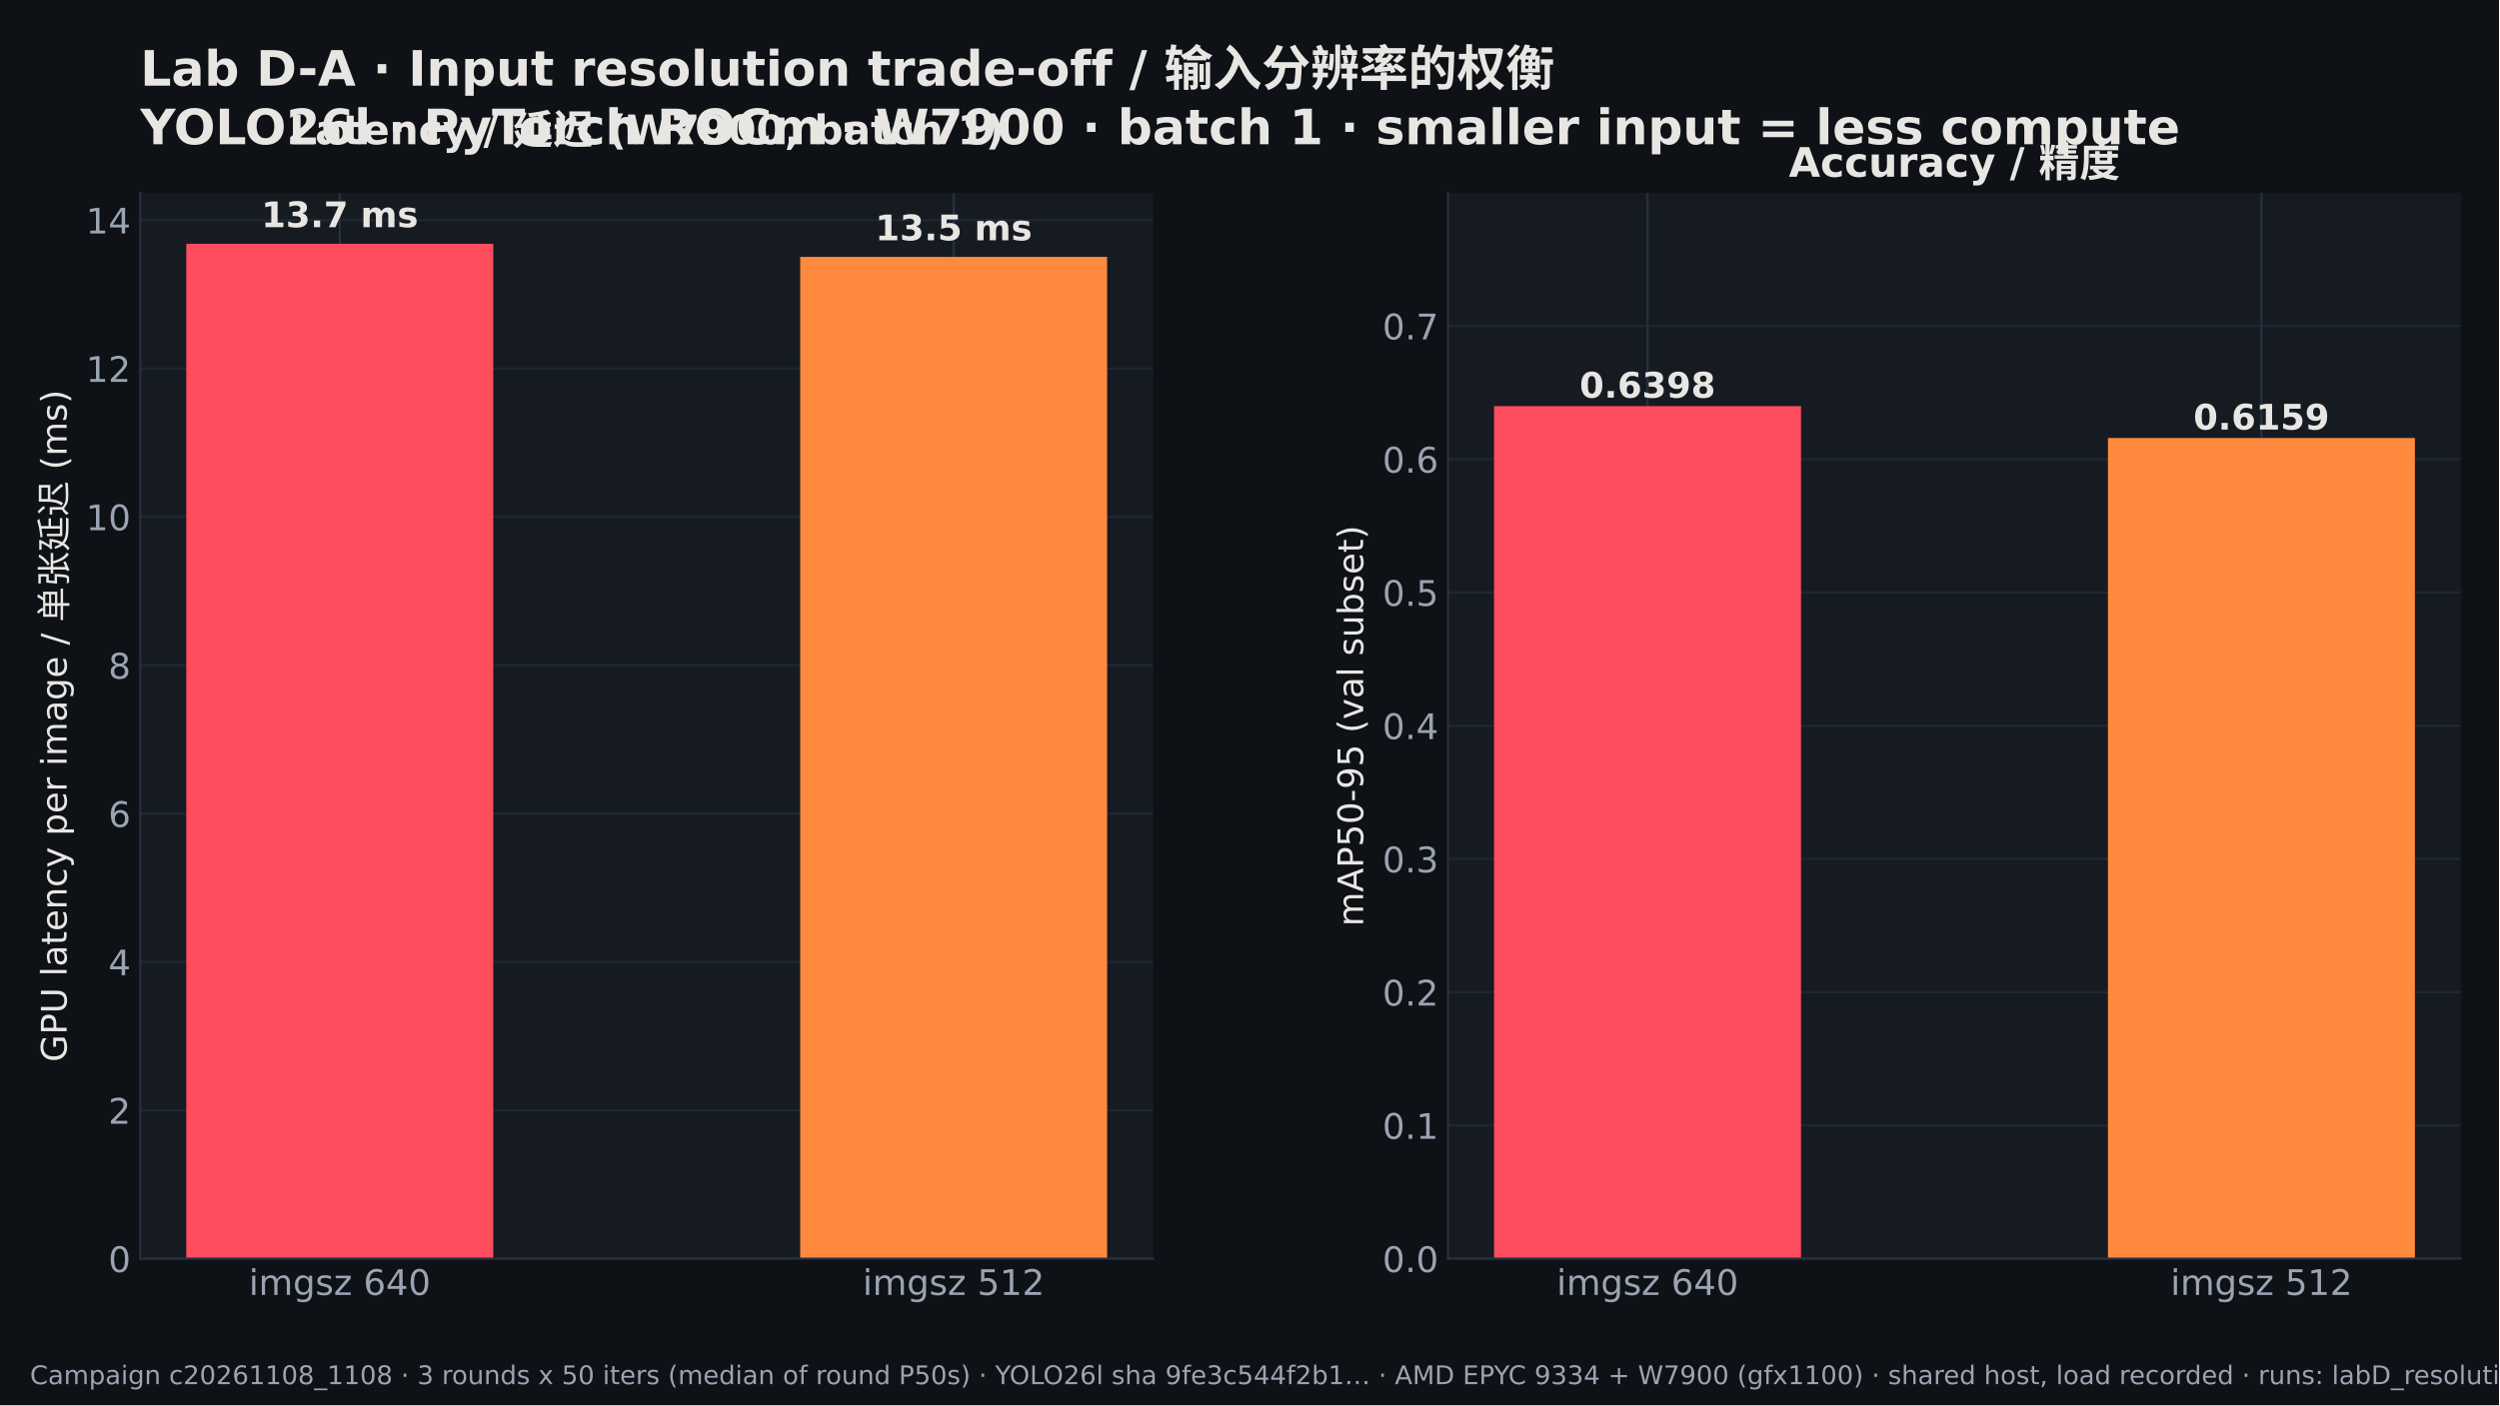
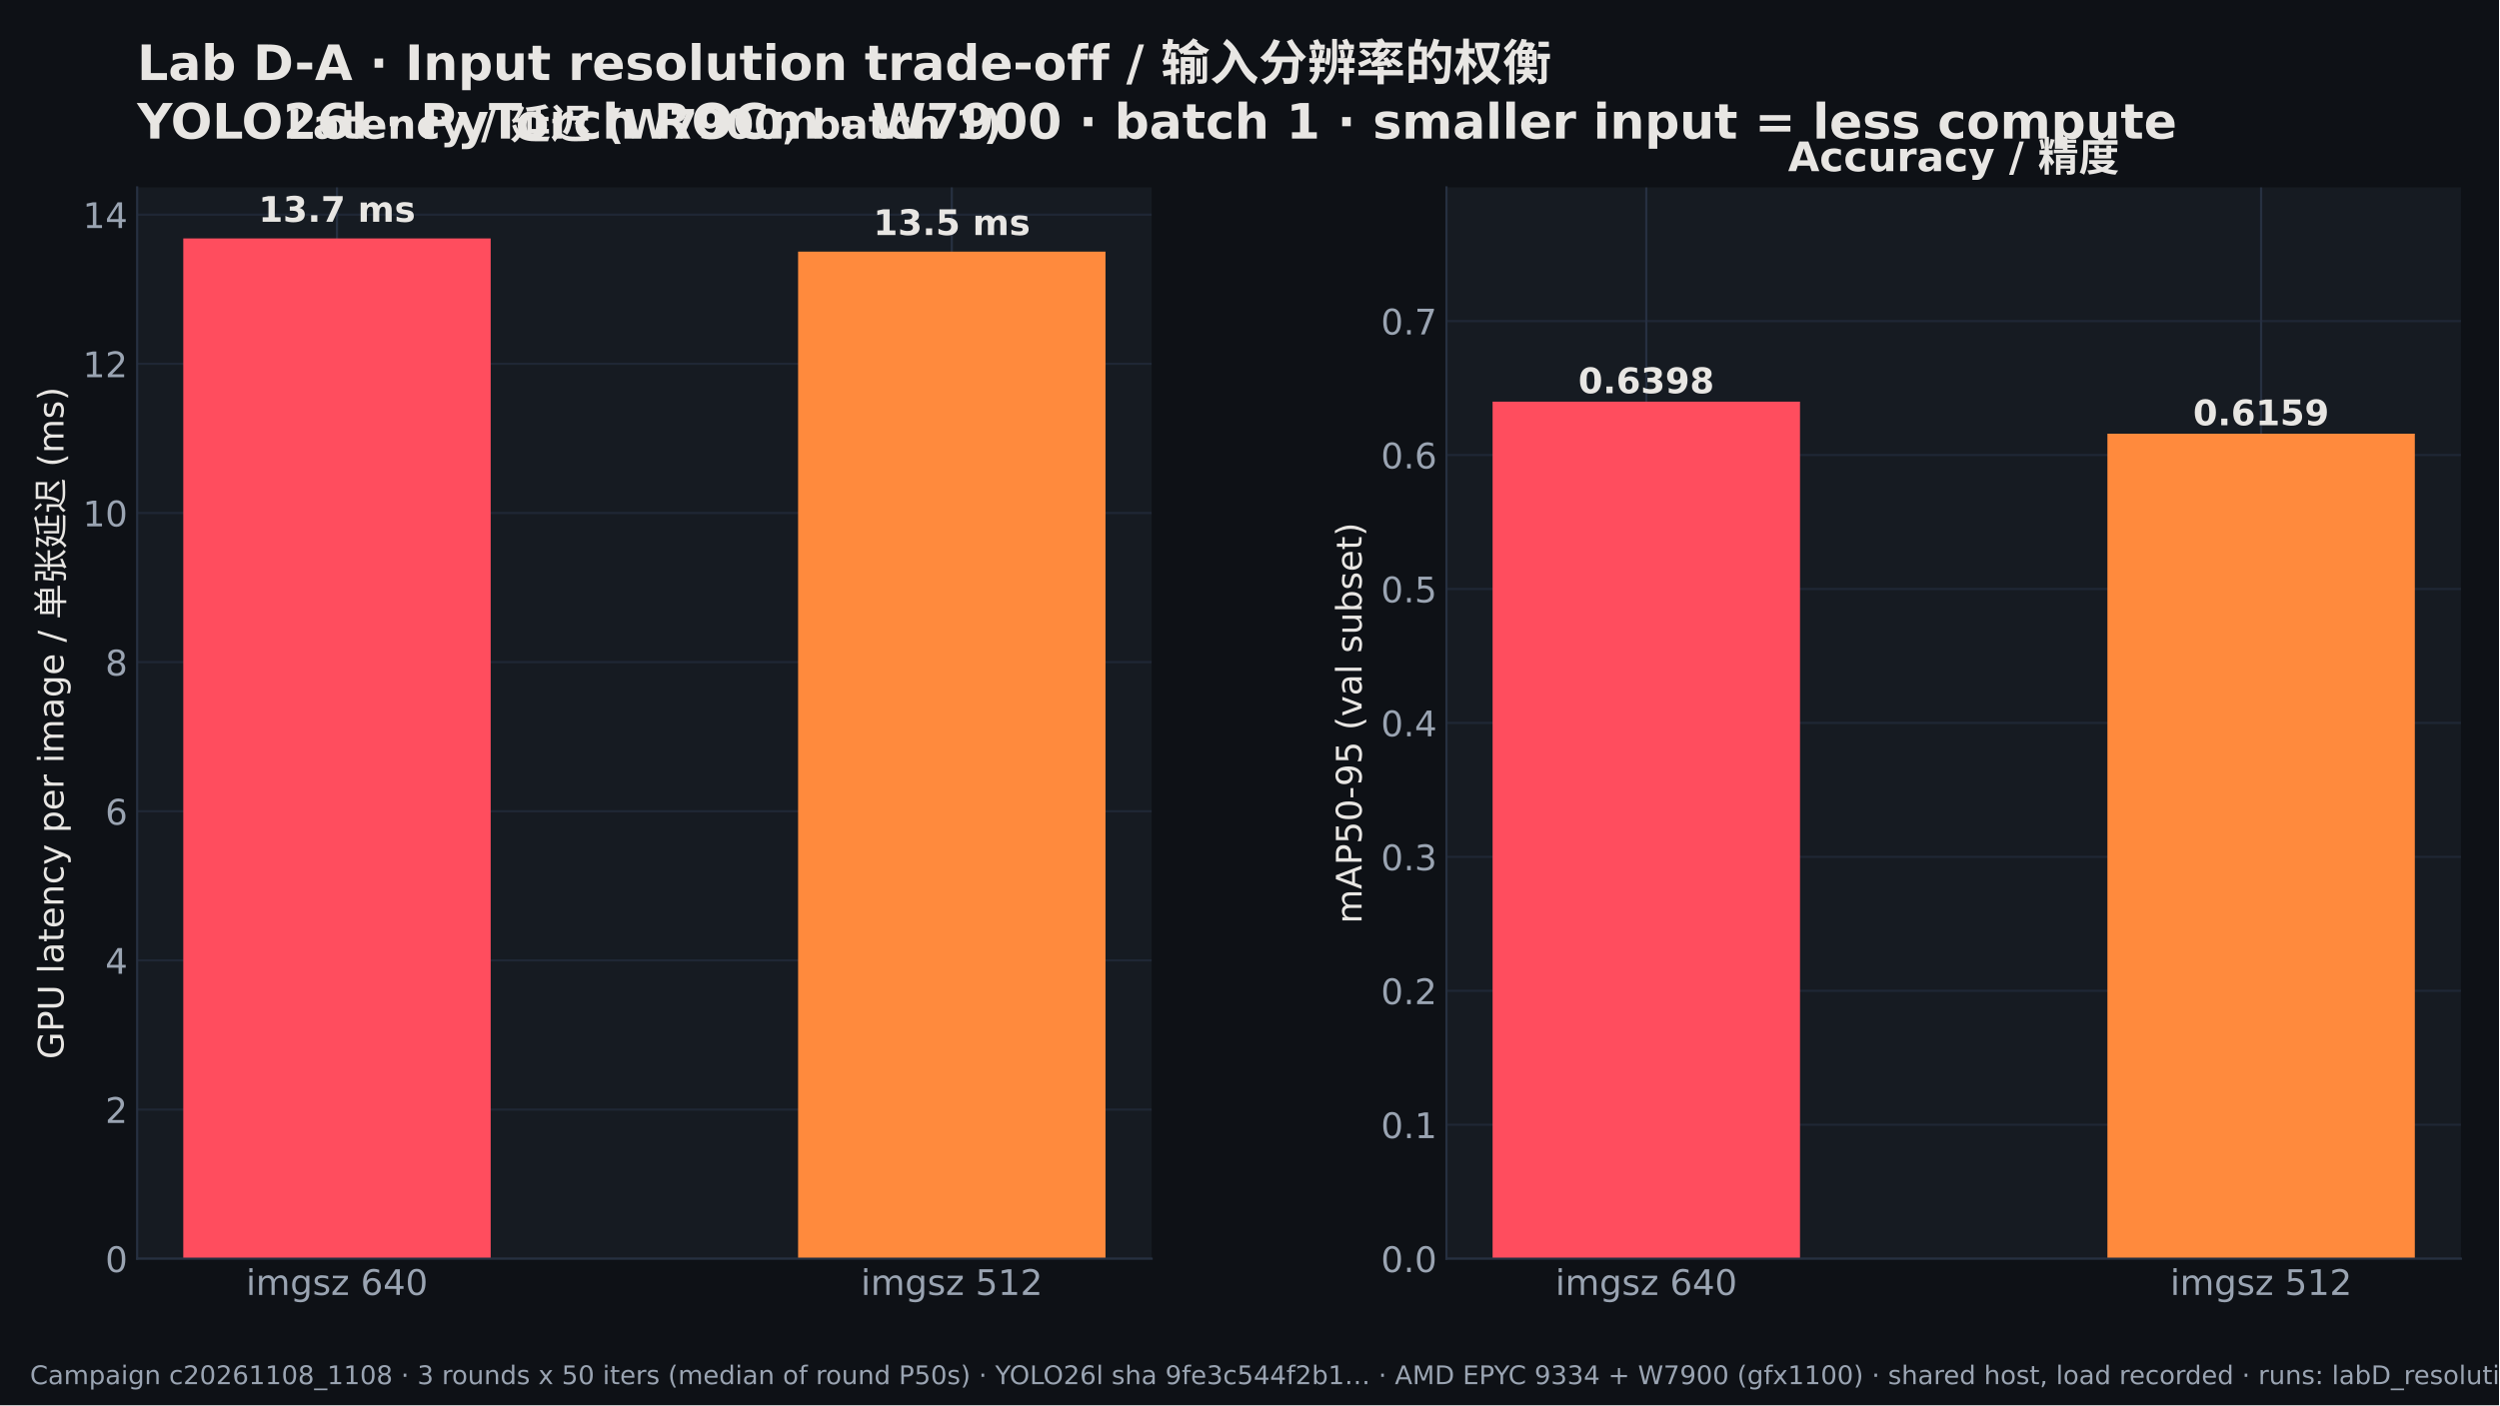
<svg xmlns="http://www.w3.org/2000/svg" width="921.6pt" height="518.4pt" viewBox="0 0 921.6 518.4" version="1.1">
  <defs>
    <style type="text/css">*{stroke-linejoin: round; stroke-linecap: butt}</style>
  </defs>
  <g id="figure_1">
    <g id="patch_1">
      <path d="M 0 518.4  L 921.6 518.4  L 921.6 0  L 0 0  z " style="fill: #0e1116" />
    </g>
    <g id="axes_1">
      <g id="patch_2">
-         <path d="M 51.731 464.329  L 425.274 464.329  L 425.274 71.199  L 51.731 71.199  z " style="fill: #161b22" />
+         <path d="M 50.583 464.329  L 424.7 464.329  L 424.7 69.129  L 50.583 69.129  z " style="fill: #161b22" />
      </g>
      <g id="matplotlib.axis_1">
        <g id="xtick_1">
          <g id="line2d_1">
-             <path d="M 125.307 464.329  L 125.307 71.199  " clip-path="url(#p00d0450e5a)" style="fill: none; stroke: #263041; stroke-width: 0.8; stroke-linecap: square" />
+             <path d="M 124.273 464.329  L 124.273 69.129  " clip-path="url(#pf421be0522)" style="fill: none; stroke: #263041; stroke-width: 0.8; stroke-linecap: square" />
          </g>
          <g id="line2d_2" />
          <g id="text_1">
-             <text style="font-size: 13px; font-family: 'DejaVu Sans', 'Noto Sans CJK SC'; text-anchor: middle; fill: #9aa4b2" x="125.307" y="477.707" transform="rotate(-0 125.3072 477.7069)">imgsz 640</text>
+             <text style="font-size: 13px; font-family: 'DejaVu Sans', 'Noto Sans CJK SC'; text-anchor: middle; fill: #9aa4b2" x="124.273" y="477.707" transform="rotate(-0 124.2727 477.7069)">imgsz 640</text>
          </g>
        </g>
        <g id="xtick_2">
          <g id="line2d_3">
-             <path d="M 351.697 464.329  L 351.697 71.199  " clip-path="url(#p00d0450e5a)" style="fill: none; stroke: #263041; stroke-width: 0.8; stroke-linecap: square" />
+             <path d="M 351.01 464.329  L 351.01 69.129  " clip-path="url(#pf421be0522)" style="fill: none; stroke: #263041; stroke-width: 0.8; stroke-linecap: square" />
          </g>
          <g id="line2d_4" />
          <g id="text_2">
-             <text style="font-size: 13px; font-family: 'DejaVu Sans', 'Noto Sans CJK SC'; text-anchor: middle; fill: #9aa4b2" x="351.697" y="477.707" transform="rotate(-0 351.6969 477.7069)">imgsz 512</text>
+             <text style="font-size: 13px; font-family: 'DejaVu Sans', 'Noto Sans CJK SC'; text-anchor: middle; fill: #9aa4b2" x="351.01" y="477.707" transform="rotate(-0 351.0101 477.7069)">imgsz 512</text>
          </g>
        </g>
      </g>
      <g id="matplotlib.axis_2">
        <g id="ytick_1">
          <g id="line2d_5">
-             <path d="M 51.731 464.329  L 425.274 464.329  " clip-path="url(#p00d0450e5a)" style="fill: none; stroke: #263041; stroke-opacity: 0.6; stroke-width: 0.8; stroke-linecap: square" />
+             <path d="M 50.583 464.329  L 424.7 464.329  " clip-path="url(#pf421be0522)" style="fill: none; stroke: #263041; stroke-opacity: 0.6; stroke-width: 0.8; stroke-linecap: square" />
          </g>
          <g id="line2d_6" />
          <g id="text_3">
-             <text style="font-size: 13px; font-family: 'DejaVu Sans', 'Noto Sans CJK SC'; text-anchor: end; fill: #9aa4b2" x="48.231" y="469.267" transform="rotate(-0 48.23055 469.2674)">0</text>
+             <text style="font-size: 13px; font-family: 'DejaVu Sans', 'Noto Sans CJK SC'; text-anchor: end; fill: #9aa4b2" x="47.083" y="469.267" transform="rotate(-0 47.08305 469.2674)">0</text>
          </g>
        </g>
        <g id="ytick_2">
          <g id="line2d_7">
-             <path d="M 51.731 409.597  L 425.274 409.597  " clip-path="url(#p00d0450e5a)" style="fill: none; stroke: #263041; stroke-opacity: 0.6; stroke-width: 0.8; stroke-linecap: square" />
+             <path d="M 50.583 409.309  L 424.7 409.309  " clip-path="url(#pf421be0522)" style="fill: none; stroke: #263041; stroke-opacity: 0.6; stroke-width: 0.8; stroke-linecap: square" />
          </g>
          <g id="line2d_8" />
          <g id="text_4">
-             <text style="font-size: 13px; font-family: 'DejaVu Sans', 'Noto Sans CJK SC'; text-anchor: end; fill: #9aa4b2" x="48.231" y="414.536" transform="rotate(-0 48.23055 414.5359)">2</text>
+             <text style="font-size: 13px; font-family: 'DejaVu Sans', 'Noto Sans CJK SC'; text-anchor: end; fill: #9aa4b2" x="47.083" y="414.248" transform="rotate(-0 47.08305 414.2477)">2</text>
          </g>
        </g>
        <g id="ytick_3">
          <g id="line2d_9">
-             <path d="M 51.731 354.866  L 425.274 354.866  " clip-path="url(#p00d0450e5a)" style="fill: none; stroke: #263041; stroke-opacity: 0.6; stroke-width: 0.8; stroke-linecap: square" />
+             <path d="M 50.583 354.289  L 424.7 354.289  " clip-path="url(#pf421be0522)" style="fill: none; stroke: #263041; stroke-opacity: 0.6; stroke-width: 0.8; stroke-linecap: square" />
          </g>
          <g id="line2d_10" />
          <g id="text_5">
-             <text style="font-size: 13px; font-family: 'DejaVu Sans', 'Noto Sans CJK SC'; text-anchor: end; fill: #9aa4b2" x="48.231" y="359.804" transform="rotate(-0 48.23055 359.8043)">4</text>
+             <text style="font-size: 13px; font-family: 'DejaVu Sans', 'Noto Sans CJK SC'; text-anchor: end; fill: #9aa4b2" x="47.083" y="359.228" transform="rotate(-0 47.08305 359.2279)">4</text>
          </g>
        </g>
        <g id="ytick_4">
          <g id="line2d_11">
-             <path d="M 51.731 300.134  L 425.274 300.134  " clip-path="url(#p00d0450e5a)" style="fill: none; stroke: #263041; stroke-opacity: 0.6; stroke-width: 0.8; stroke-linecap: square" />
+             <path d="M 50.583 299.27  L 424.7 299.27  " clip-path="url(#pf421be0522)" style="fill: none; stroke: #263041; stroke-opacity: 0.6; stroke-width: 0.8; stroke-linecap: square" />
          </g>
          <g id="line2d_12" />
          <g id="text_6">
-             <text style="font-size: 13px; font-family: 'DejaVu Sans', 'Noto Sans CJK SC'; text-anchor: end; fill: #9aa4b2" x="48.231" y="305.073" transform="rotate(-0 48.23055 305.0728)">6</text>
+             <text style="font-size: 13px; font-family: 'DejaVu Sans', 'Noto Sans CJK SC'; text-anchor: end; fill: #9aa4b2" x="47.083" y="304.208" transform="rotate(-0 47.08305 304.2082)">6</text>
          </g>
        </g>
        <g id="ytick_5">
          <g id="line2d_13">
-             <path d="M 51.731 245.403  L 425.274 245.403  " clip-path="url(#p00d0450e5a)" style="fill: none; stroke: #263041; stroke-opacity: 0.6; stroke-width: 0.8; stroke-linecap: square" />
+             <path d="M 50.583 244.25  L 424.7 244.25  " clip-path="url(#pf421be0522)" style="fill: none; stroke: #263041; stroke-opacity: 0.6; stroke-width: 0.8; stroke-linecap: square" />
          </g>
          <g id="line2d_14" />
          <g id="text_7">
-             <text style="font-size: 13px; font-family: 'DejaVu Sans', 'Noto Sans CJK SC'; text-anchor: end; fill: #9aa4b2" x="48.231" y="250.341" transform="rotate(-0 48.23055 250.3412)">8</text>
+             <text style="font-size: 13px; font-family: 'DejaVu Sans', 'Noto Sans CJK SC'; text-anchor: end; fill: #9aa4b2" x="47.083" y="249.188" transform="rotate(-0 47.08305 249.1885)">8</text>
          </g>
        </g>
        <g id="ytick_6">
          <g id="line2d_15">
-             <path d="M 51.731 190.671  L 425.274 190.671  " clip-path="url(#p00d0450e5a)" style="fill: none; stroke: #263041; stroke-opacity: 0.6; stroke-width: 0.8; stroke-linecap: square" />
+             <path d="M 50.583 189.23  L 424.7 189.23  " clip-path="url(#pf421be0522)" style="fill: none; stroke: #263041; stroke-opacity: 0.6; stroke-width: 0.8; stroke-linecap: square" />
          </g>
          <g id="line2d_16" />
          <g id="text_8">
-             <text style="font-size: 13px; font-family: 'DejaVu Sans', 'Noto Sans CJK SC'; text-anchor: end; fill: #9aa4b2" x="48.231" y="195.61" transform="rotate(-0 48.23055 195.6096)">10</text>
+             <text style="font-size: 13px; font-family: 'DejaVu Sans', 'Noto Sans CJK SC'; text-anchor: end; fill: #9aa4b2" x="47.083" y="194.169" transform="rotate(-0 47.08305 194.1687)">10</text>
          </g>
        </g>
        <g id="ytick_7">
          <g id="line2d_17">
-             <path d="M 51.731 135.94  L 425.274 135.94  " clip-path="url(#p00d0450e5a)" style="fill: none; stroke: #263041; stroke-opacity: 0.6; stroke-width: 0.8; stroke-linecap: square" />
+             <path d="M 50.583 134.21  L 424.7 134.21  " clip-path="url(#pf421be0522)" style="fill: none; stroke: #263041; stroke-opacity: 0.6; stroke-width: 0.8; stroke-linecap: square" />
          </g>
          <g id="line2d_18" />
          <g id="text_9">
-             <text style="font-size: 13px; font-family: 'DejaVu Sans', 'Noto Sans CJK SC'; text-anchor: end; fill: #9aa4b2" x="48.231" y="140.878" transform="rotate(-0 48.23055 140.8781)">12</text>
+             <text style="font-size: 13px; font-family: 'DejaVu Sans', 'Noto Sans CJK SC'; text-anchor: end; fill: #9aa4b2" x="47.083" y="139.149" transform="rotate(-0 47.08305 139.149)">12</text>
          </g>
        </g>
        <g id="ytick_8">
          <g id="line2d_19">
-             <path d="M 51.731 81.208  L 425.274 81.208  " clip-path="url(#p00d0450e5a)" style="fill: none; stroke: #263041; stroke-opacity: 0.6; stroke-width: 0.8; stroke-linecap: square" />
+             <path d="M 50.583 79.191  L 424.7 79.191  " clip-path="url(#pf421be0522)" style="fill: none; stroke: #263041; stroke-opacity: 0.6; stroke-width: 0.8; stroke-linecap: square" />
          </g>
          <g id="line2d_20" />
          <g id="text_10">
-             <text style="font-size: 13px; font-family: 'DejaVu Sans', 'Noto Sans CJK SC'; text-anchor: end; fill: #9aa4b2" x="48.231" y="86.147" transform="rotate(-0 48.23055 86.14653)">14</text>
+             <text style="font-size: 13px; font-family: 'DejaVu Sans', 'Noto Sans CJK SC'; text-anchor: end; fill: #9aa4b2" x="47.083" y="84.129" transform="rotate(-0 47.08305 84.12923)">14</text>
          </g>
        </g>
        <g id="text_11">
-           <text style="font-size: 13px; font-family: 'DejaVu Sans', 'Noto Sans CJK SC'; text-anchor: middle; fill: #e8e6e3" x="24.565" y="267.764" transform="rotate(-90 24.565 267.7642)">GPU latency per image / 单张延迟 (ms)</text>
+           <text style="font-size: 13px; font-family: 'DejaVu Sans', 'Noto Sans CJK SC'; text-anchor: middle; fill: #e8e6e3" x="23.418" y="266.729" transform="rotate(-90 23.4175 266.7292)">GPU latency per image / 单张延迟 (ms)</text>
        </g>
      </g>
      <g id="patch_3">
-         <path d="M 68.71 464.329  L 181.905 464.329  L 181.905 89.92  L 68.71 89.92  z " clip-path="url(#p00d0450e5a)" style="fill: #ff4d5e" />
+         <path d="M 67.588 464.329  L 180.957 464.329  L 180.957 87.949  L 67.588 87.949  z " clip-path="url(#pf421be0522)" style="fill: #ff4d5e" />
      </g>
      <g id="patch_4">
-         <path d="M 295.099 464.329  L 408.294 464.329  L 408.294 94.765  L 295.099 94.765  z " clip-path="url(#p00d0450e5a)" style="fill: #ff8a3d" />
+         <path d="M 294.326 464.329  L 407.694 464.329  L 407.694 92.819  L 294.326 92.819  z " clip-path="url(#pf421be0522)" style="fill: #ff8a3d" />
      </g>
      <g id="patch_5">
-         <path d="M 51.731 464.329  L 51.731 71.199  " style="fill: none; stroke: #263041; stroke-width: 0.8; stroke-linejoin: miter; stroke-linecap: square" />
+         <path d="M 50.583 464.329  L 50.583 69.129  " style="fill: none; stroke: #263041; stroke-width: 0.8; stroke-linejoin: miter; stroke-linecap: square" />
      </g>
      <g id="patch_6">
-         <path d="M 51.731 464.329  L 425.274 464.329  " style="fill: none; stroke: #263041; stroke-width: 0.8; stroke-linejoin: miter; stroke-linecap: square" />
+         <path d="M 50.583 464.329  L 424.7 464.329  " style="fill: none; stroke: #263041; stroke-width: 0.8; stroke-linejoin: miter; stroke-linecap: square" />
      </g>
      <g id="text_12">
-         <text style="font-weight: 700; font-size: 13px; font-family: 'DejaVu Sans', 'Noto Sans CJK SC'; text-anchor: middle; fill: #e8e6e3" x="125.307" y="83.797" transform="rotate(-0 125.3072 83.7969)">13.7 ms</text>
+         <text style="font-weight: 700; font-size: 13px; font-family: 'DejaVu Sans', 'Noto Sans CJK SC'; text-anchor: middle; fill: #e8e6e3" x="124.273" y="81.825" transform="rotate(-0 124.2727 81.82547)">13.7 ms</text>
      </g>
      <g id="text_13">
-         <text style="font-weight: 700; font-size: 13px; font-family: 'DejaVu Sans', 'Noto Sans CJK SC'; text-anchor: middle; fill: #e8e6e3" x="351.697" y="88.642" transform="rotate(-0 351.6969 88.64228)">13.5 ms</text>
+         <text style="font-weight: 700; font-size: 13px; font-family: 'DejaVu Sans', 'Noto Sans CJK SC'; text-anchor: middle; fill: #e8e6e3" x="351.01" y="86.696" transform="rotate(-0 351.0101 86.69637)">13.5 ms</text>
      </g>
      <g id="text_14">
-         <text style="font-weight: 700; font-size: 15px; font-family: 'DejaVu Sans', 'Noto Sans CJK SC'; text-anchor: middle; fill: #e8e6e3" x="238.502" y="53.199" transform="rotate(-0 238.502 53.19949)">Latency / 延迟 (W7900, batch 1)</text>
+         <text style="font-weight: 700; font-size: 15px; font-family: 'DejaVu Sans', 'Noto Sans CJK SC'; text-anchor: middle; fill: #e8e6e3" x="237.641" y="51.129" transform="rotate(-0 237.6414 51.12949)">Latency / 延迟 (W7900, batch 1)</text>
      </g>
      <g id="text_15">
-         <text style="font-weight: 700; font-size: 18px; font-family: 'DejaVu Sans', 'Noto Sans CJK SC'; fill: #e8e6e3" transform="translate(51.73055 31.59457)">Lab D-A · Input resolution trade-off / 输入分辨率的权衡</text>
-         <text style="font-weight: 700; font-size: 18px; font-family: 'DejaVu Sans', 'Noto Sans CJK SC'; fill: #e8e6e3" transform="translate(51.73055 53.19949)">YOLO26l · PyTorch ROCm · W7900 · batch 1 · smaller input = less compute</text>
+         <text style="font-weight: 700; font-size: 18px; font-family: 'DejaVu Sans', 'Noto Sans CJK SC'; fill: #e8e6e3" transform="translate(50.58305 29.52457)">Lab D-A · Input resolution trade-off / 输入分辨率的权衡</text>
+         <text style="font-weight: 700; font-size: 18px; font-family: 'DejaVu Sans', 'Noto Sans CJK SC'; fill: #e8e6e3" transform="translate(50.58305 51.12949)">YOLO26l · PyTorch ROCm · W7900 · batch 1 · smaller input = less compute</text>
      </g>
    </g>
    <g id="axes_2">
      <g id="patch_7">
-         <path d="M 534.017 464.329  L 907.56 464.329  L 907.56 71.199  L 534.017 71.199  z " style="fill: #161b22" />
+         <path d="M 533.443 464.329  L 907.56 464.329  L 907.56 69.129  L 533.443 69.129  z " style="fill: #161b22" />
      </g>
      <g id="matplotlib.axis_3">
        <g id="xtick_3">
          <g id="line2d_21">
-             <path d="M 607.594 464.329  L 607.594 71.199  " clip-path="url(#p712e2f914c)" style="fill: none; stroke: #263041; stroke-width: 0.8; stroke-linecap: square" />
+             <path d="M 607.133 464.329  L 607.133 69.129  " clip-path="url(#pf87b90e870)" style="fill: none; stroke: #263041; stroke-width: 0.8; stroke-linecap: square" />
          </g>
          <g id="line2d_22" />
          <g id="text_16">
-             <text style="font-size: 13px; font-family: 'DejaVu Sans', 'Noto Sans CJK SC'; text-anchor: middle; fill: #9aa4b2" x="607.594" y="477.707" transform="rotate(-0 607.5937 477.7069)">imgsz 640</text>
+             <text style="font-size: 13px; font-family: 'DejaVu Sans', 'Noto Sans CJK SC'; text-anchor: middle; fill: #9aa4b2" x="607.133" y="477.707" transform="rotate(-0 607.1329 477.7069)">imgsz 640</text>
          </g>
        </g>
        <g id="xtick_4">
          <g id="line2d_23">
-             <path d="M 833.983 464.329  L 833.983 71.199  " clip-path="url(#p712e2f914c)" style="fill: none; stroke: #263041; stroke-width: 0.8; stroke-linecap: square" />
+             <path d="M 833.87 464.329  L 833.87 69.129  " clip-path="url(#pf87b90e870)" style="fill: none; stroke: #263041; stroke-width: 0.8; stroke-linecap: square" />
          </g>
          <g id="line2d_24" />
          <g id="text_17">
-             <text style="font-size: 13px; font-family: 'DejaVu Sans', 'Noto Sans CJK SC'; text-anchor: middle; fill: #9aa4b2" x="833.983" y="477.707" transform="rotate(-0 833.9834 477.7069)">imgsz 512</text>
+             <text style="font-size: 13px; font-family: 'DejaVu Sans', 'Noto Sans CJK SC'; text-anchor: middle; fill: #9aa4b2" x="833.87" y="477.707" transform="rotate(-0 833.8703 477.7069)">imgsz 512</text>
          </g>
        </g>
      </g>
      <g id="matplotlib.axis_4">
        <g id="ytick_9">
          <g id="line2d_25">
-             <path d="M 534.017 464.329  L 907.56 464.329  " clip-path="url(#p712e2f914c)" style="fill: none; stroke: #263041; stroke-opacity: 0.6; stroke-width: 0.8; stroke-linecap: square" />
+             <path d="M 533.443 464.329  L 907.56 464.329  " clip-path="url(#pf87b90e870)" style="fill: none; stroke: #263041; stroke-opacity: 0.6; stroke-width: 0.8; stroke-linecap: square" />
          </g>
          <g id="line2d_26" />
          <g id="text_18">
-             <text style="font-size: 13px; font-family: 'DejaVu Sans', 'Noto Sans CJK SC'; text-anchor: end; fill: #9aa4b2" x="530.517" y="469.267" transform="rotate(-0 530.517 469.2674)">0.0</text>
+             <text style="font-size: 13px; font-family: 'DejaVu Sans', 'Noto Sans CJK SC'; text-anchor: end; fill: #9aa4b2" x="529.943" y="469.267" transform="rotate(-0 529.9433 469.2674)">0.0</text>
          </g>
        </g>
        <g id="ytick_10">
          <g id="line2d_27">
-             <path d="M 534.017 415.175  L 907.56 415.175  " clip-path="url(#p712e2f914c)" style="fill: none; stroke: #263041; stroke-opacity: 0.6; stroke-width: 0.8; stroke-linecap: square" />
+             <path d="M 533.443 414.917  L 907.56 414.917  " clip-path="url(#pf87b90e870)" style="fill: none; stroke: #263041; stroke-opacity: 0.6; stroke-width: 0.8; stroke-linecap: square" />
          </g>
          <g id="line2d_28" />
          <g id="text_19">
-             <text style="font-size: 13px; font-family: 'DejaVu Sans', 'Noto Sans CJK SC'; text-anchor: end; fill: #9aa4b2" x="530.517" y="420.114" transform="rotate(-0 530.517 420.1139)">0.1</text>
+             <text style="font-size: 13px; font-family: 'DejaVu Sans', 'Noto Sans CJK SC'; text-anchor: end; fill: #9aa4b2" x="529.943" y="419.855" transform="rotate(-0 529.9433 419.8551)">0.1</text>
          </g>
        </g>
        <g id="ytick_11">
          <g id="line2d_29">
-             <path d="M 534.017 366.022  L 907.56 366.022  " clip-path="url(#p712e2f914c)" style="fill: none; stroke: #263041; stroke-opacity: 0.6; stroke-width: 0.8; stroke-linecap: square" />
+             <path d="M 533.443 365.504  L 907.56 365.504  " clip-path="url(#pf87b90e870)" style="fill: none; stroke: #263041; stroke-opacity: 0.6; stroke-width: 0.8; stroke-linecap: square" />
          </g>
          <g id="line2d_30" />
          <g id="text_20">
-             <text style="font-size: 13px; font-family: 'DejaVu Sans', 'Noto Sans CJK SC'; text-anchor: end; fill: #9aa4b2" x="530.517" y="370.96" transform="rotate(-0 530.517 370.9604)">0.2</text>
+             <text style="font-size: 13px; font-family: 'DejaVu Sans', 'Noto Sans CJK SC'; text-anchor: end; fill: #9aa4b2" x="529.943" y="370.443" transform="rotate(-0 529.9433 370.4428)">0.2</text>
          </g>
        </g>
        <g id="ytick_12">
          <g id="line2d_31">
-             <path d="M 534.017 316.868  L 907.56 316.868  " clip-path="url(#p712e2f914c)" style="fill: none; stroke: #263041; stroke-opacity: 0.6; stroke-width: 0.8; stroke-linecap: square" />
+             <path d="M 533.443 316.092  L 907.56 316.092  " clip-path="url(#pf87b90e870)" style="fill: none; stroke: #263041; stroke-opacity: 0.6; stroke-width: 0.8; stroke-linecap: square" />
          </g>
          <g id="line2d_32" />
          <g id="text_21">
-             <text style="font-size: 13px; font-family: 'DejaVu Sans', 'Noto Sans CJK SC'; text-anchor: end; fill: #9aa4b2" x="530.517" y="321.807" transform="rotate(-0 530.517 321.8069)">0.3</text>
+             <text style="font-size: 13px; font-family: 'DejaVu Sans', 'Noto Sans CJK SC'; text-anchor: end; fill: #9aa4b2" x="529.943" y="321.03" transform="rotate(-0 529.9433 321.0304)">0.3</text>
          </g>
        </g>
        <g id="ytick_13">
          <g id="line2d_33">
-             <path d="M 534.017 267.715  L 907.56 267.715  " clip-path="url(#p712e2f914c)" style="fill: none; stroke: #263041; stroke-opacity: 0.6; stroke-width: 0.8; stroke-linecap: square" />
+             <path d="M 533.443 266.68  L 907.56 266.68  " clip-path="url(#pf87b90e870)" style="fill: none; stroke: #263041; stroke-opacity: 0.6; stroke-width: 0.8; stroke-linecap: square" />
          </g>
          <g id="line2d_34" />
          <g id="text_22">
-             <text style="font-size: 13px; font-family: 'DejaVu Sans', 'Noto Sans CJK SC'; text-anchor: end; fill: #9aa4b2" x="530.517" y="272.653" transform="rotate(-0 530.517 272.6534)">0.4</text>
+             <text style="font-size: 13px; font-family: 'DejaVu Sans', 'Noto Sans CJK SC'; text-anchor: end; fill: #9aa4b2" x="529.943" y="271.618" transform="rotate(-0 529.9433 271.6181)">0.4</text>
          </g>
        </g>
        <g id="ytick_14">
          <g id="line2d_35">
-             <path d="M 534.017 218.561  L 907.56 218.561  " clip-path="url(#p712e2f914c)" style="fill: none; stroke: #263041; stroke-opacity: 0.6; stroke-width: 0.8; stroke-linecap: square" />
+             <path d="M 533.443 217.267  L 907.56 217.267  " clip-path="url(#pf87b90e870)" style="fill: none; stroke: #263041; stroke-opacity: 0.6; stroke-width: 0.8; stroke-linecap: square" />
          </g>
          <g id="line2d_36" />
          <g id="text_23">
-             <text style="font-size: 13px; font-family: 'DejaVu Sans', 'Noto Sans CJK SC'; text-anchor: end; fill: #9aa4b2" x="530.517" y="223.5" transform="rotate(-0 530.517 223.4998)">0.5</text>
+             <text style="font-size: 13px; font-family: 'DejaVu Sans', 'Noto Sans CJK SC'; text-anchor: end; fill: #9aa4b2" x="529.943" y="222.206" transform="rotate(-0 529.9433 222.2058)">0.5</text>
          </g>
        </g>
        <g id="ytick_15">
          <g id="line2d_37">
-             <path d="M 534.017 169.408  L 907.56 169.408  " clip-path="url(#p712e2f914c)" style="fill: none; stroke: #263041; stroke-opacity: 0.6; stroke-width: 0.8; stroke-linecap: square" />
+             <path d="M 533.443 167.855  L 907.56 167.855  " clip-path="url(#pf87b90e870)" style="fill: none; stroke: #263041; stroke-opacity: 0.6; stroke-width: 0.8; stroke-linecap: square" />
          </g>
          <g id="line2d_38" />
          <g id="text_24">
-             <text style="font-size: 13px; font-family: 'DejaVu Sans', 'Noto Sans CJK SC'; text-anchor: end; fill: #9aa4b2" x="530.517" y="174.346" transform="rotate(-0 530.517 174.3463)">0.6</text>
+             <text style="font-size: 13px; font-family: 'DejaVu Sans', 'Noto Sans CJK SC'; text-anchor: end; fill: #9aa4b2" x="529.943" y="172.793" transform="rotate(-0 529.9433 172.7934)">0.6</text>
          </g>
        </g>
        <g id="ytick_16">
          <g id="line2d_39">
-             <path d="M 534.017 120.254  L 907.56 120.254  " clip-path="url(#p712e2f914c)" style="fill: none; stroke: #263041; stroke-opacity: 0.6; stroke-width: 0.8; stroke-linecap: square" />
+             <path d="M 533.443 118.443  L 907.56 118.443  " clip-path="url(#pf87b90e870)" style="fill: none; stroke: #263041; stroke-opacity: 0.6; stroke-width: 0.8; stroke-linecap: square" />
          </g>
          <g id="line2d_40" />
          <g id="text_25">
-             <text style="font-size: 13px; font-family: 'DejaVu Sans', 'Noto Sans CJK SC'; text-anchor: end; fill: #9aa4b2" x="530.517" y="125.193" transform="rotate(-0 530.517 125.1928)">0.7</text>
+             <text style="font-size: 13px; font-family: 'DejaVu Sans', 'Noto Sans CJK SC'; text-anchor: end; fill: #9aa4b2" x="529.943" y="123.381" transform="rotate(-0 529.9433 123.3811)">0.7</text>
          </g>
        </g>
        <g id="text_26">
-           <text style="font-size: 13px; font-family: 'DejaVu Sans', 'Noto Sans CJK SC'; text-anchor: middle; fill: #e8e6e3" x="502.72" y="267.764" transform="rotate(-90 502.7199 267.7642)">mAP50-95 (val subset)</text>
+           <text style="font-size: 13px; font-family: 'DejaVu Sans', 'Noto Sans CJK SC'; text-anchor: middle; fill: #e8e6e3" x="502.146" y="266.729" transform="rotate(-90 502.1462 266.7292)">mAP50-95 (val subset)</text>
        </g>
      </g>
      <g id="patch_8">
-         <path d="M 550.996 464.329  L 664.191 464.329  L 664.191 149.825  L 550.996 149.825  z " clip-path="url(#p712e2f914c)" style="fill: #ff4d5e" />
+         <path d="M 550.449 464.329  L 663.817 464.329  L 663.817 148.169  L 550.449 148.169  z " clip-path="url(#pf87b90e870)" style="fill: #ff4d5e" />
      </g>
      <g id="patch_9">
-         <path d="M 777.386 464.329  L 890.581 464.329  L 890.581 161.58  L 777.386 161.58  z " clip-path="url(#p712e2f914c)" style="fill: #ff8a3d" />
+         <path d="M 777.186 464.329  L 890.555 464.329  L 890.555 159.986  L 777.186 159.986  z " clip-path="url(#pf87b90e870)" style="fill: #ff8a3d" />
      </g>
      <g id="patch_10">
-         <path d="M 534.017 464.329  L 534.017 71.199  " style="fill: none; stroke: #263041; stroke-width: 0.8; stroke-linejoin: miter; stroke-linecap: square" />
+         <path d="M 533.443 464.329  L 533.443 69.129  " style="fill: none; stroke: #263041; stroke-width: 0.8; stroke-linejoin: miter; stroke-linecap: square" />
      </g>
      <g id="patch_11">
-         <path d="M 534.017 464.329  L 907.56 464.329  " style="fill: none; stroke: #263041; stroke-width: 0.8; stroke-linejoin: miter; stroke-linecap: square" />
+         <path d="M 533.443 464.329  L 907.56 464.329  " style="fill: none; stroke: #263041; stroke-width: 0.8; stroke-linejoin: miter; stroke-linecap: square" />
      </g>
      <g id="text_27">
-         <text style="font-weight: 700; font-size: 13px; font-family: 'DejaVu Sans', 'Noto Sans CJK SC'; text-anchor: middle; fill: #e8e6e3" x="607.594" y="146.702" transform="rotate(-0 607.5937 146.7023)">0.6398</text>
+         <text style="font-weight: 700; font-size: 13px; font-family: 'DejaVu Sans', 'Noto Sans CJK SC'; text-anchor: middle; fill: #e8e6e3" x="607.133" y="145.046" transform="rotate(-0 607.1329 145.0463)">0.6398</text>
      </g>
      <g id="text_28">
-         <text style="font-weight: 700; font-size: 13px; font-family: 'DejaVu Sans', 'Noto Sans CJK SC'; text-anchor: middle; fill: #e8e6e3" x="833.983" y="158.457" transform="rotate(-0 833.9834 158.4567)">0.6159</text>
+         <text style="font-weight: 700; font-size: 13px; font-family: 'DejaVu Sans', 'Noto Sans CJK SC'; text-anchor: middle; fill: #e8e6e3" x="833.87" y="156.863" transform="rotate(-0 833.8703 156.8626)">0.6159</text>
      </g>
      <g id="text_29">
-         <text style="font-weight: 700; font-size: 15px; font-family: 'DejaVu Sans', 'Noto Sans CJK SC'; text-anchor: middle; fill: #e8e6e3" x="720.789" y="65.199" transform="rotate(-0 720.7885 65.19949)">Accuracy / 精度</text>
+         <text style="font-weight: 700; font-size: 15px; font-family: 'DejaVu Sans', 'Noto Sans CJK SC'; text-anchor: middle; fill: #e8e6e3" x="720.502" y="63.129" transform="rotate(-0 720.5016 63.12949)">Accuracy / 精度</text>
      </g>
    </g>
    <g id="text_30">
      <text style="font-size: 9.5px; font-family: 'DejaVu Sans'; text-anchor: start; fill: #9aa4b2" x="11.059" y="510.624" transform="rotate(-0 11.0592 510.624)">Campaign c20261108_1108 · 3 rounds x 50 iters (median of round P50s) · YOLO26l sha 9fe3c544f2b1… · AMD EPYC 9334 + W7900 (gfx1100) · shared host, load recorded · runs: labD_resolution_imgsz640_20261108_111358 · labD_resolution_imgsz512_20261108_111401 · evidence: c20261108_1108/ · SHA256SUMS verified  · scope: e2e per image on W7900</text>
    </g>
  </g>
  <defs>
-     <clipPath id="p00d0450e5a">
-       <rect x="51.731" y="71.199" width="373.543" height="393.129" />
+     <clipPath id="pf421be0522">
+       <rect x="50.583" y="69.129" width="374.117" height="395.199" />
    </clipPath>
-     <clipPath id="p712e2f914c">
-       <rect x="534.017" y="71.199" width="373.543" height="393.129" />
+     <clipPath id="pf87b90e870">
+       <rect x="533.443" y="69.129" width="374.117" height="395.199" />
    </clipPath>
  </defs>
</svg>
